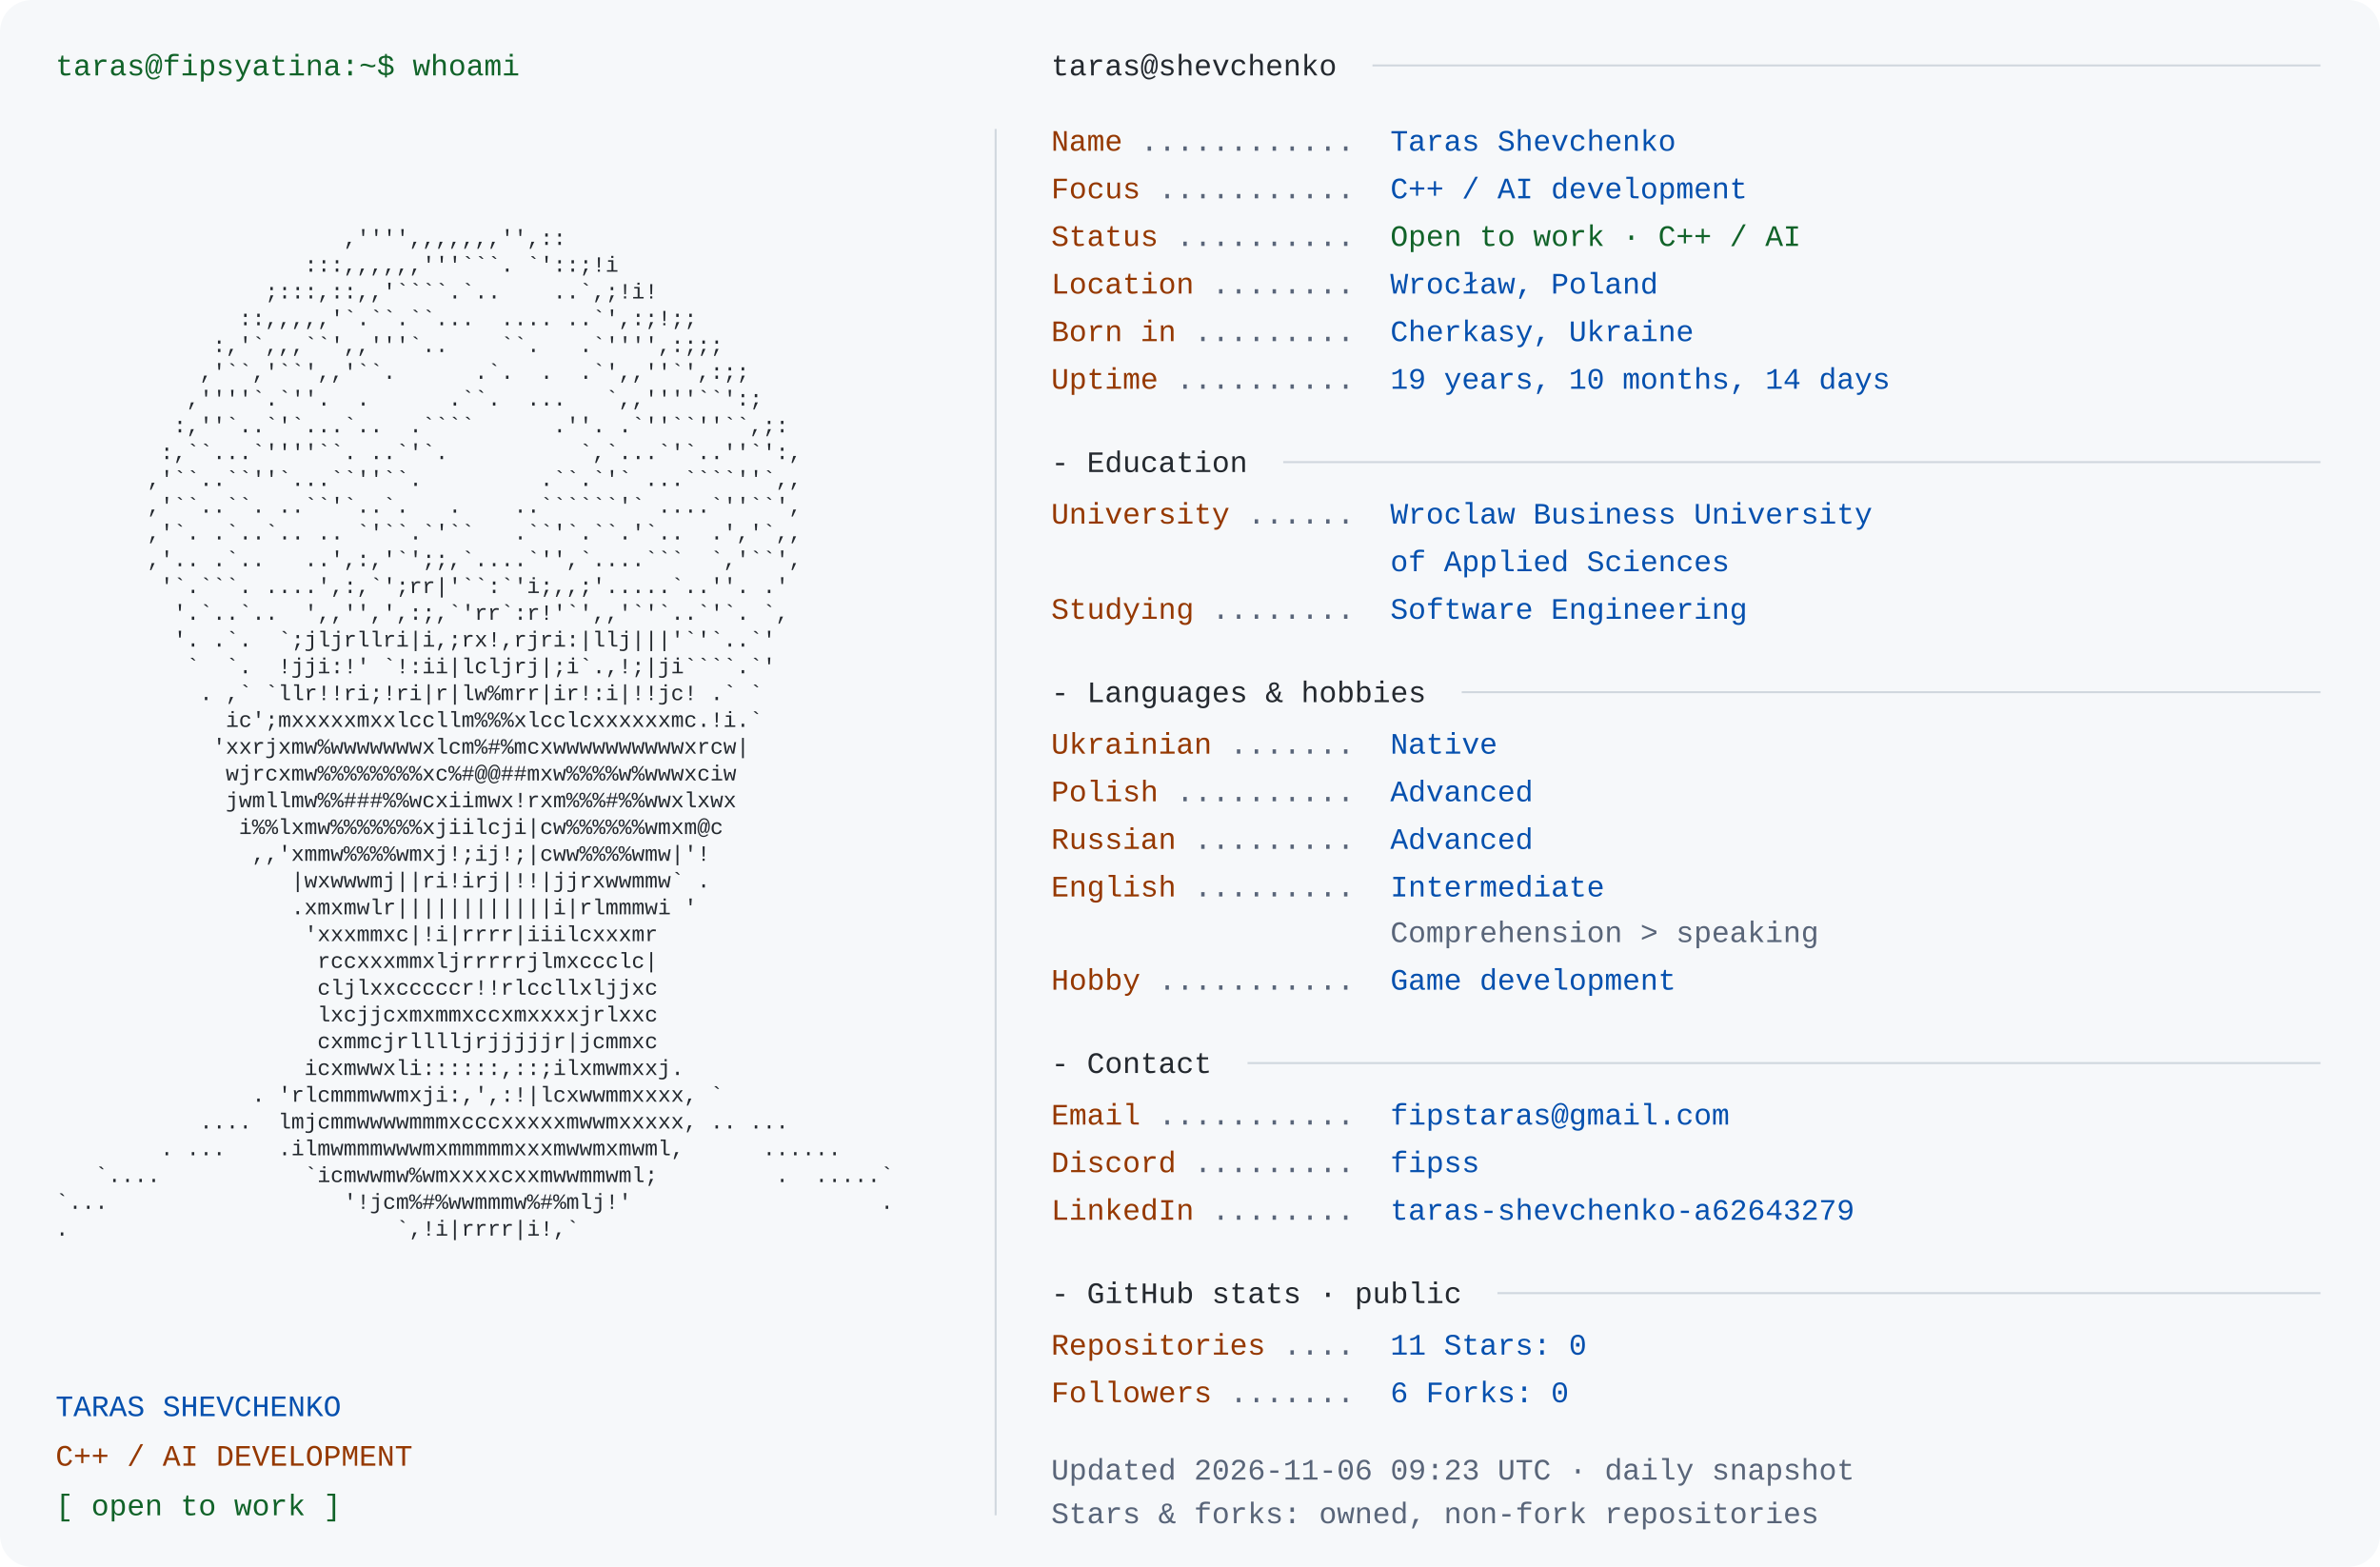
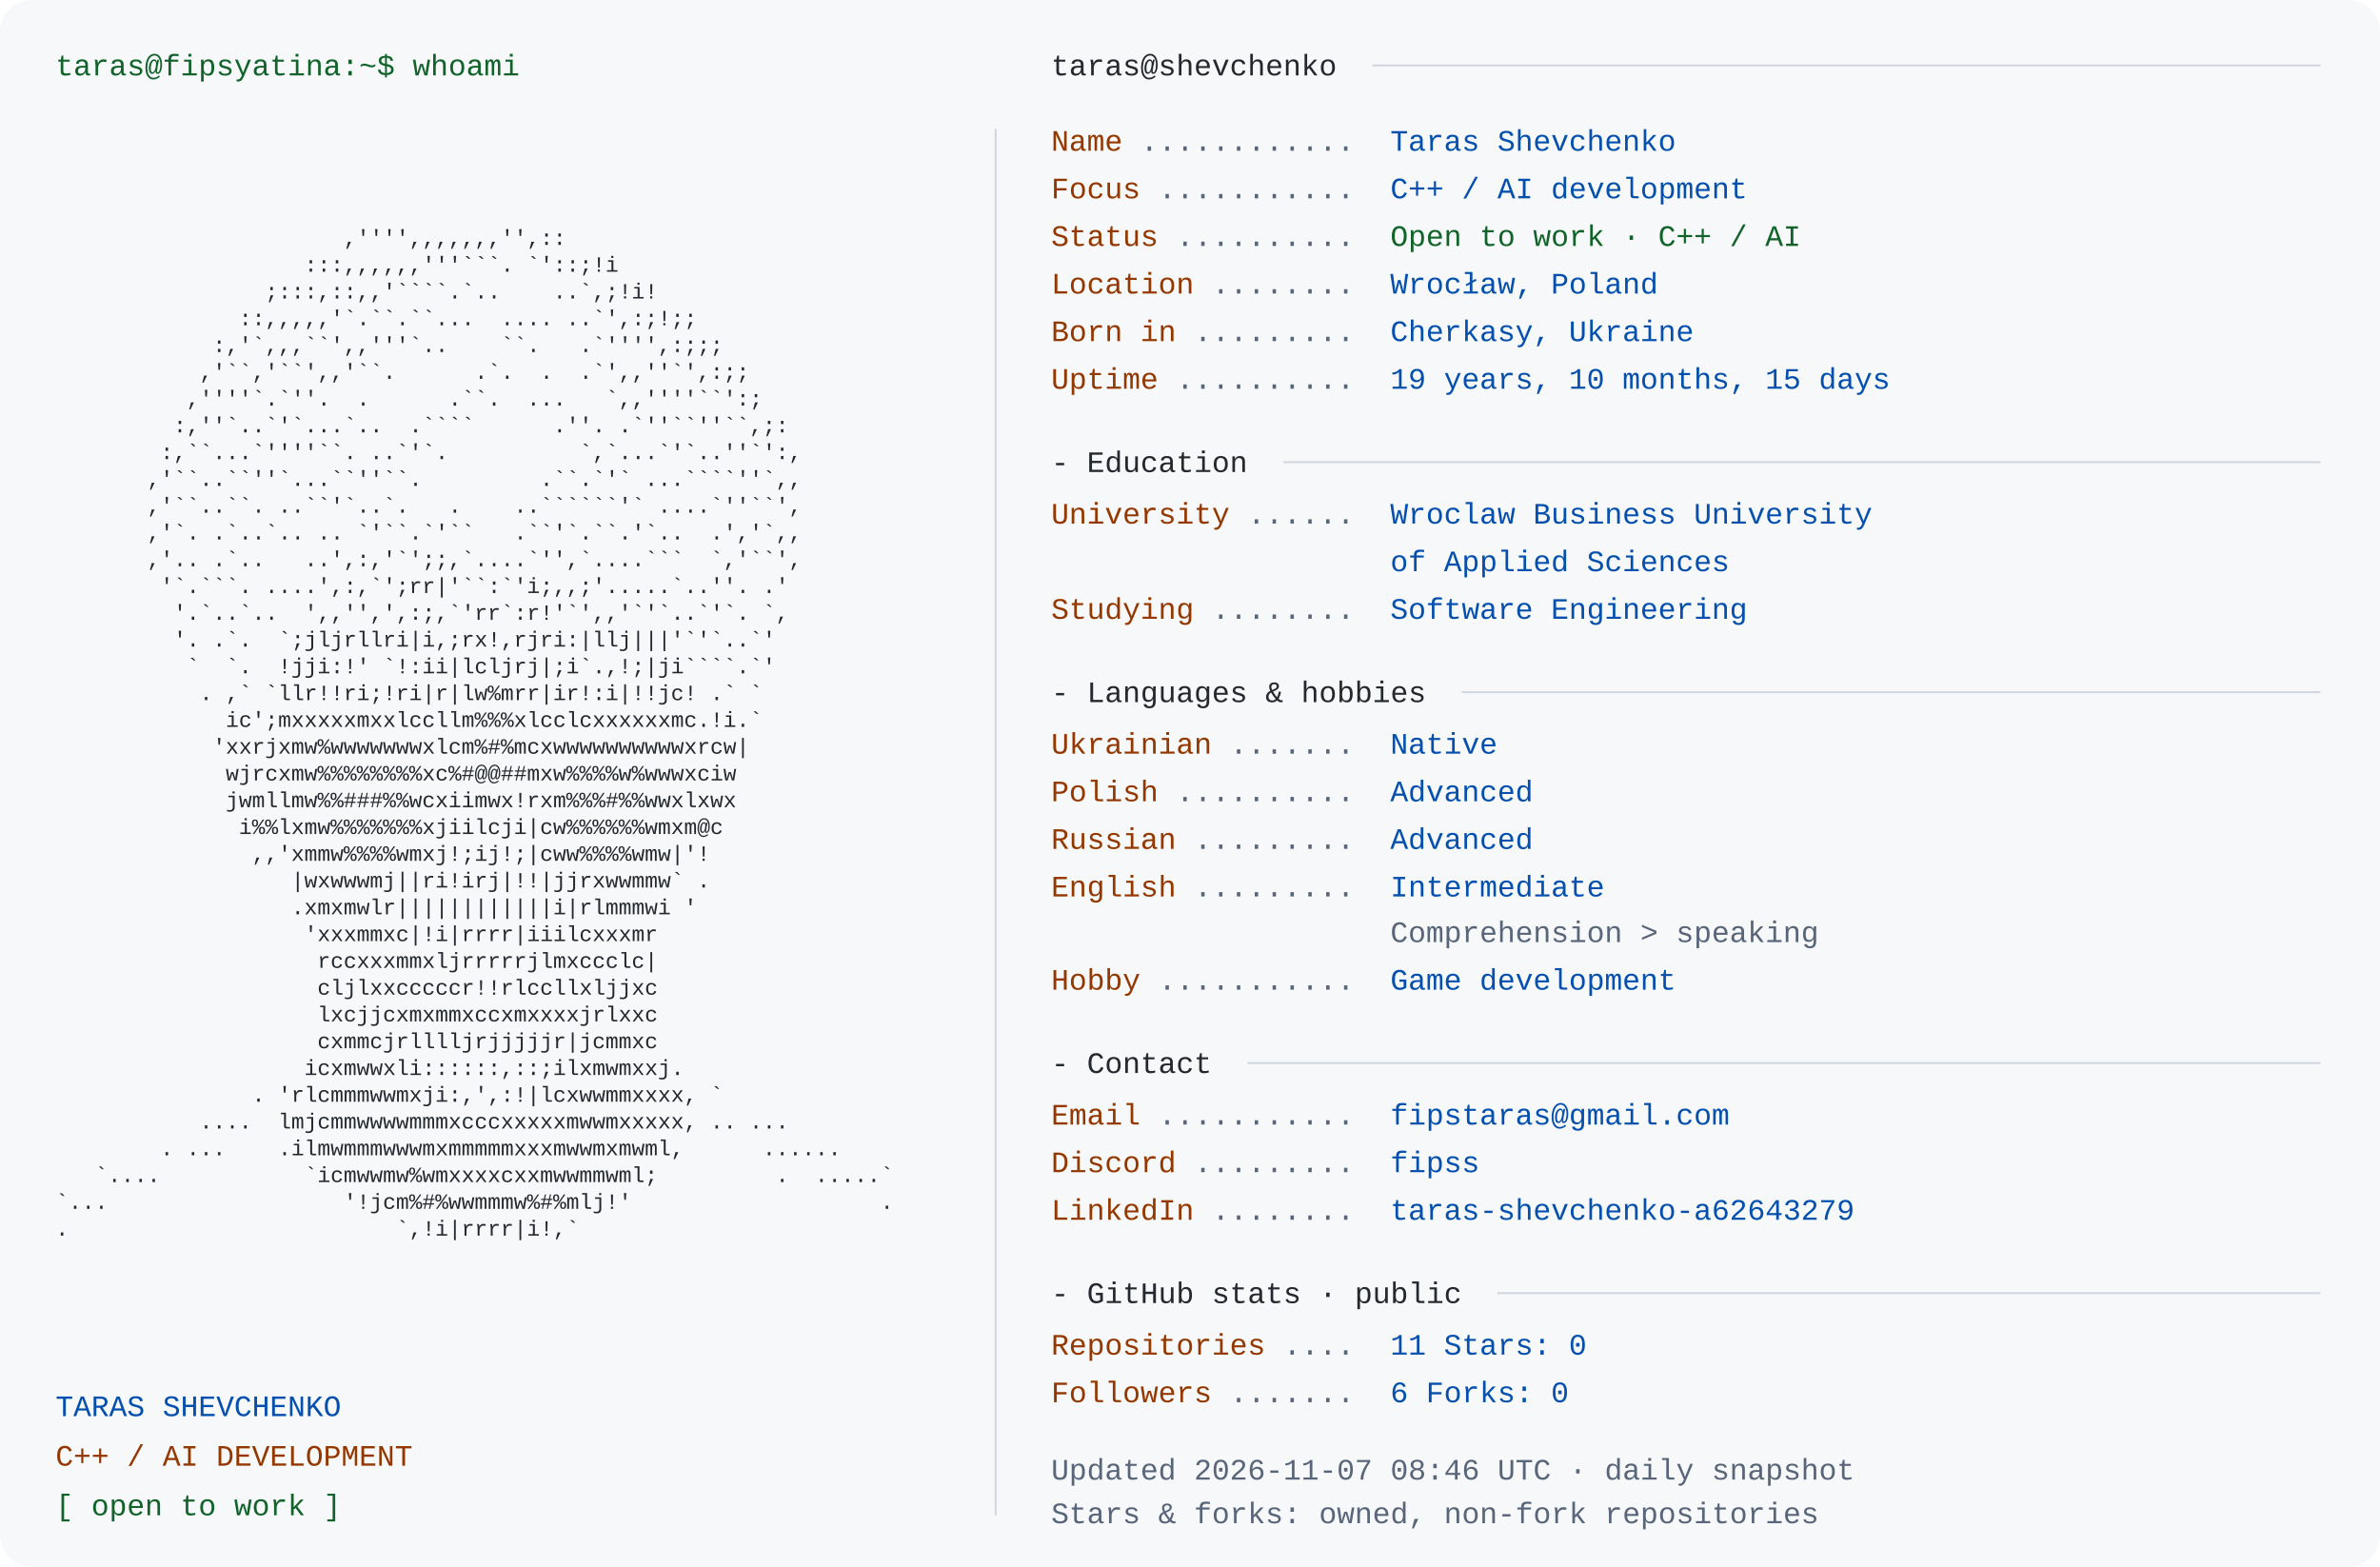
<svg xmlns="http://www.w3.org/2000/svg" width="1200" height="790" viewBox="0 0 1200 790" role="img" aria-labelledby="title desc">
  <rect width="1200" height="790" rx="16" fill="#f6f8fa" />
  <style>text{font-family:Consolas,"Liberation Mono",Menlo,monospace;font-size:15px} .portrait{font-size:11px} text{white-space:pre}</style>
  <text x="28" y="38" fill="#116329">taras@fipsyatina:~$ whoami</text>
  <text x="28" y="110.0" fill="#24292f" class="portrait" xml:space="preserve" textLength="460" lengthAdjust="spacingAndGlyphs">                                                                </text>
  <text x="28" y="123.5" fill="#24292f" class="portrait" xml:space="preserve" textLength="460" lengthAdjust="spacingAndGlyphs">                      ,'''',,,,,,,'',::                         </text>
  <text x="28" y="137.0" fill="#24292f" class="portrait" xml:space="preserve" textLength="460" lengthAdjust="spacingAndGlyphs">                   :::,,,,,,'''```. `'::;!i                     </text>
  <text x="28" y="150.5" fill="#24292f" class="portrait" xml:space="preserve" textLength="460" lengthAdjust="spacingAndGlyphs">                ;:::,::,,'````.`..    ..`,;!i!                  </text>
  <text x="28" y="164.0" fill="#24292f" class="portrait" xml:space="preserve" textLength="460" lengthAdjust="spacingAndGlyphs">              ::,,,,,'`.``.``...  .... ..`',:;!;;               </text>
  <text x="28" y="177.5" fill="#24292f" class="portrait" xml:space="preserve" textLength="460" lengthAdjust="spacingAndGlyphs">            :,'`,,,``',,'''`..    ``.   .`'''',:;;;             </text>
  <text x="28" y="191.0" fill="#24292f" class="portrait" xml:space="preserve" textLength="460" lengthAdjust="spacingAndGlyphs">           ,'``,'``',,'``.      .`.  .  .`',,''`',:;;           </text>
  <text x="28" y="204.5" fill="#24292f" class="portrait" xml:space="preserve" textLength="460" lengthAdjust="spacingAndGlyphs">          ,''''`.`''.  .      .``.  ...   `,,''''``':;          </text>
  <text x="28" y="218.0" fill="#24292f" class="portrait" xml:space="preserve" textLength="460" lengthAdjust="spacingAndGlyphs">         :,''`..`'`...`..  .````      .''. .`''``''``,;:        </text>
  <text x="28" y="231.5" fill="#24292f" class="portrait" xml:space="preserve" textLength="460" lengthAdjust="spacingAndGlyphs">        :,``...`''''``. ..`'`.          `,`...`'`..''`':,       </text>
  <text x="28" y="245.0" fill="#24292f" class="portrait" xml:space="preserve" textLength="460" lengthAdjust="spacingAndGlyphs">       ,'``..``''`...``''``.         .``.`'` ...````''`,,       </text>
  <text x="28" y="258.5" fill="#24292f" class="portrait" xml:space="preserve" textLength="460" lengthAdjust="spacingAndGlyphs">       ,'``..``. ..``'`..`.   .    ..``````'` ....`''``',       </text>
  <text x="28" y="272.0" fill="#24292f" class="portrait" xml:space="preserve" textLength="460" lengthAdjust="spacingAndGlyphs">       ,'`. .`..`.. .. `'``.`'``   .``'`.``.'`..  .','`,,       </text>
  <text x="28" y="285.5" fill="#24292f" class="portrait" xml:space="preserve" textLength="460" lengthAdjust="spacingAndGlyphs">       ,'.. .`..   ..',:,'`';;,`....`'',`....```  `,'``',       </text>
  <text x="28" y="299.0" fill="#24292f" class="portrait" xml:space="preserve" textLength="460" lengthAdjust="spacingAndGlyphs">        '`.```. ....',:,`';rr|'``:`'i;,,;'.....`..''. .'        </text>
  <text x="28" y="312.5" fill="#24292f" class="portrait" xml:space="preserve" textLength="460" lengthAdjust="spacingAndGlyphs">         '.`..`..  ',,'',',:;,`'rr`:r!'`',,'`'`..`'`. `,        </text>
  <text x="28" y="326.0" fill="#24292f" class="portrait" xml:space="preserve" textLength="460" lengthAdjust="spacingAndGlyphs">         '. .`.  `;jljrllri|i,;rx!,rjri:|llj|||'`'`..`'         </text>
  <text x="28" y="339.5" fill="#24292f" class="portrait" xml:space="preserve" textLength="460" lengthAdjust="spacingAndGlyphs">          `  `.  !jji:!' `!:ii|lcljrj|;i`.,!;|ji````.`'         </text>
  <text x="28" y="353.0" fill="#24292f" class="portrait" xml:space="preserve" textLength="460" lengthAdjust="spacingAndGlyphs">           . ,` `llr!!ri;!ri|r|lw%mrr|ir!:i|!!jc! .` `          </text>
  <text x="28" y="366.5" fill="#24292f" class="portrait" xml:space="preserve" textLength="460" lengthAdjust="spacingAndGlyphs">             ic';mxxxxxmxxlccllm%%%xlcclcxxxxxxmc.!i.`          </text>
  <text x="28" y="380.0" fill="#24292f" class="portrait" xml:space="preserve" textLength="460" lengthAdjust="spacingAndGlyphs">            'xxrjxmw%wwwwwwwxlcm%#%mcxwwwwwwwwwwxrcw|           </text>
  <text x="28" y="393.5" fill="#24292f" class="portrait" xml:space="preserve" textLength="460" lengthAdjust="spacingAndGlyphs">             wjrcxmw%%%%%%%%xc%#@@##mxw%%%%w%wwwxciw            </text>
  <text x="28" y="407.0" fill="#24292f" class="portrait" xml:space="preserve" textLength="460" lengthAdjust="spacingAndGlyphs">             jwmllmw%%###%%wcxiimwx!rxm%%%#%%wwxlxwx            </text>
  <text x="28" y="420.5" fill="#24292f" class="portrait" xml:space="preserve" textLength="460" lengthAdjust="spacingAndGlyphs">              i%%lxmw%%%%%%%xjiilcji|cw%%%%%%wmxm@c             </text>
  <text x="28" y="434.0" fill="#24292f" class="portrait" xml:space="preserve" textLength="460" lengthAdjust="spacingAndGlyphs">               ,,'xmmw%%%%wmxj!;ij!;|cww%%%%wmw|'!              </text>
  <text x="28" y="447.5" fill="#24292f" class="portrait" xml:space="preserve" textLength="460" lengthAdjust="spacingAndGlyphs">                  |wxwwwmj||ri!irj|!!|jjrxwwmmw` .              </text>
  <text x="28" y="461.0" fill="#24292f" class="portrait" xml:space="preserve" textLength="460" lengthAdjust="spacingAndGlyphs">                  .xmxmwlr||||||||||||i|rlmmmwi '               </text>
  <text x="28" y="474.5" fill="#24292f" class="portrait" xml:space="preserve" textLength="460" lengthAdjust="spacingAndGlyphs">                   'xxxmmxc|!i|rrrr|iiilcxxxmr                  </text>
  <text x="28" y="488.0" fill="#24292f" class="portrait" xml:space="preserve" textLength="460" lengthAdjust="spacingAndGlyphs">                    rccxxxmmxljrrrrrjlmxccclc|                  </text>
  <text x="28" y="501.5" fill="#24292f" class="portrait" xml:space="preserve" textLength="460" lengthAdjust="spacingAndGlyphs">                    cljlxxcccccr!!rlccllxljjxc                  </text>
  <text x="28" y="515.0" fill="#24292f" class="portrait" xml:space="preserve" textLength="460" lengthAdjust="spacingAndGlyphs">                    lxcjjcxmxmmxccxmxxxxjrlxxc                  </text>
  <text x="28" y="528.5" fill="#24292f" class="portrait" xml:space="preserve" textLength="460" lengthAdjust="spacingAndGlyphs">                    cxmmcjrlllljrjjjjjr|jcmmxc                  </text>
  <text x="28" y="542.0" fill="#24292f" class="portrait" xml:space="preserve" textLength="460" lengthAdjust="spacingAndGlyphs">                   icxmwwxli::::::,::;ilxmwmxxj.                </text>
  <text x="28" y="555.5" fill="#24292f" class="portrait" xml:space="preserve" textLength="460" lengthAdjust="spacingAndGlyphs">               . 'rlcmmmwwmxji:,',:!|lcxwwmmxxxx, `             </text>
  <text x="28" y="569.0" fill="#24292f" class="portrait" xml:space="preserve" textLength="460" lengthAdjust="spacingAndGlyphs">           ....  lmjcmmwwwwmmmxcccxxxxxmwwmxxxxx, .. ...        </text>
  <text x="28" y="582.5" fill="#24292f" class="portrait" xml:space="preserve" textLength="460" lengthAdjust="spacingAndGlyphs">        . ...    .ilmwmmmwwwmxmmmmmxxxmwwmxmwml,      ......    </text>
  <text x="28" y="596.0" fill="#24292f" class="portrait" xml:space="preserve" textLength="460" lengthAdjust="spacingAndGlyphs">   `....           `icmwwmw%wmxxxxcxxmwwmmwml;         .  .....`</text>
  <text x="28" y="609.5" fill="#24292f" class="portrait" xml:space="preserve" textLength="460" lengthAdjust="spacingAndGlyphs">`...                  '!jcm%#%wwmmmw%#%mlj!'                   .</text>
  <text x="28" y="623.0" fill="#24292f" class="portrait" xml:space="preserve" textLength="460" lengthAdjust="spacingAndGlyphs">.                         `,!i|rrrr|i!,`                        </text>
  <text x="28" y="636.5" fill="#24292f" class="portrait" xml:space="preserve" textLength="460" lengthAdjust="spacingAndGlyphs">                                                                </text>
  <text x="28" y="714" fill="#0550ae">TARAS SHEVCHENKO</text>
  <text x="28" y="739" fill="#953800">C++ / AI DEVELOPMENT</text>
  <text x="28" y="764" fill="#116329">[ open to work ]</text>
  <path d="M502 65 V764" stroke="#d0d7de" />
  <text x="530" y="38" fill="#24292f">taras@shevchenko</text>
  <path d="M692 33 H1170" stroke="#d0d7de" />
  <text x="530" y="76" fill="#953800">Name</text>
  <text x="575" y="76" fill="#596579"> ............ </text>
  <text x="701" y="76" fill="#0550ae">Taras Shevchenko</text>
  <text x="530" y="100" fill="#953800">Focus</text>
  <text x="584" y="100" fill="#596579"> ........... </text>
  <text x="701" y="100" fill="#0550ae">C++ / AI development</text>
  <text x="530" y="124" fill="#953800">Status</text>
  <text x="593" y="124" fill="#596579"> .......... </text>
  <text x="701" y="124" fill="#116329">Open to work · C++ / AI</text>
  <text x="530" y="148" fill="#953800">Location</text>
  <text x="611" y="148" fill="#596579"> ........ </text>
  <text x="701" y="148" fill="#0550ae">Wrocław, Poland</text>
  <text x="530" y="172" fill="#953800">Born in</text>
  <text x="602" y="172" fill="#596579"> ......... </text>
  <text x="701" y="172" fill="#0550ae">Cherkasy, Ukraine</text>
  <text x="530" y="196" fill="#953800">Uptime</text>
  <text x="593" y="196" fill="#596579"> .......... </text>
-   <text x="701" y="196" fill="#0550ae">19 years, 10 months, 14 days</text>
+   <text x="701" y="196" fill="#0550ae">19 years, 10 months, 15 days</text>
  <text x="530" y="238" fill="#24292f">- Education</text>
  <path d="M647 233 H1170" stroke="#d0d7de" />
  <text x="530" y="264" fill="#953800">University</text>
  <text x="629" y="264" fill="#596579"> ...... </text>
  <text x="701" y="264" fill="#0550ae">Wroclaw Business University</text>
  <text x="701" y="288" fill="#0550ae">of Applied Sciences</text>
  <text x="530" y="312" fill="#953800">Studying</text>
  <text x="611" y="312" fill="#596579"> ........ </text>
  <text x="701" y="312" fill="#0550ae">Software Engineering</text>
  <text x="530" y="354" fill="#24292f">- Languages &amp; hobbies</text>
  <path d="M737 349 H1170" stroke="#d0d7de" />
  <text x="530" y="380" fill="#953800">Ukrainian</text>
  <text x="620" y="380" fill="#596579"> ....... </text>
  <text x="701" y="380" fill="#0550ae">Native</text>
  <text x="530" y="404" fill="#953800">Polish</text>
  <text x="593" y="404" fill="#596579"> .......... </text>
  <text x="701" y="404" fill="#0550ae">Advanced</text>
  <text x="530" y="428" fill="#953800">Russian</text>
  <text x="602" y="428" fill="#596579"> ......... </text>
  <text x="701" y="428" fill="#0550ae">Advanced</text>
  <text x="530" y="452" fill="#953800">English</text>
  <text x="602" y="452" fill="#596579"> ......... </text>
  <text x="701" y="452" fill="#0550ae">Intermediate</text>
  <text x="701" y="475" fill="#596579">Comprehension &gt; speaking</text>
  <text x="530" y="499" fill="#953800">Hobby</text>
  <text x="584" y="499" fill="#596579"> ........... </text>
  <text x="701" y="499" fill="#0550ae">Game development</text>
  <text x="530" y="541" fill="#24292f">- Contact</text>
  <path d="M629 536 H1170" stroke="#d0d7de" />
  <text x="530" y="567" fill="#953800">Email</text>
  <text x="584" y="567" fill="#596579"> ........... </text>
  <text x="701" y="567" fill="#0550ae">fipstaras@gmail.com</text>
  <text x="530" y="591" fill="#953800">Discord</text>
  <text x="602" y="591" fill="#596579"> ......... </text>
  <text x="701" y="591" fill="#0550ae">fipss</text>
  <text x="530" y="615" fill="#953800">LinkedIn</text>
  <text x="611" y="615" fill="#596579"> ........ </text>
  <text x="701" y="615" fill="#0550ae">taras-shevchenko-a62643279</text>
  <text x="530" y="657" fill="#24292f">- GitHub stats · public</text>
  <path d="M755 652 H1170" stroke="#d0d7de" />
  <text x="530" y="683" fill="#953800">Repositories</text>
  <text x="647" y="683" fill="#596579"> .... </text>
  <text x="701" y="683" fill="#0550ae">11       Stars: 0</text>
  <text x="530" y="707" fill="#953800">Followers</text>
  <text x="620" y="707" fill="#596579"> ....... </text>
  <text x="701" y="707" fill="#0550ae">6       Forks: 0</text>
-   <text x="530" y="746" fill="#596579">Updated 2026-11-06 09:23 UTC · daily snapshot</text>
+   <text x="530" y="746" fill="#596579">Updated 2026-11-07 08:46 UTC · daily snapshot</text>
  <text x="530" y="768" fill="#596579">Stars &amp; forks: owned, non-fork repositories</text>
</svg>
